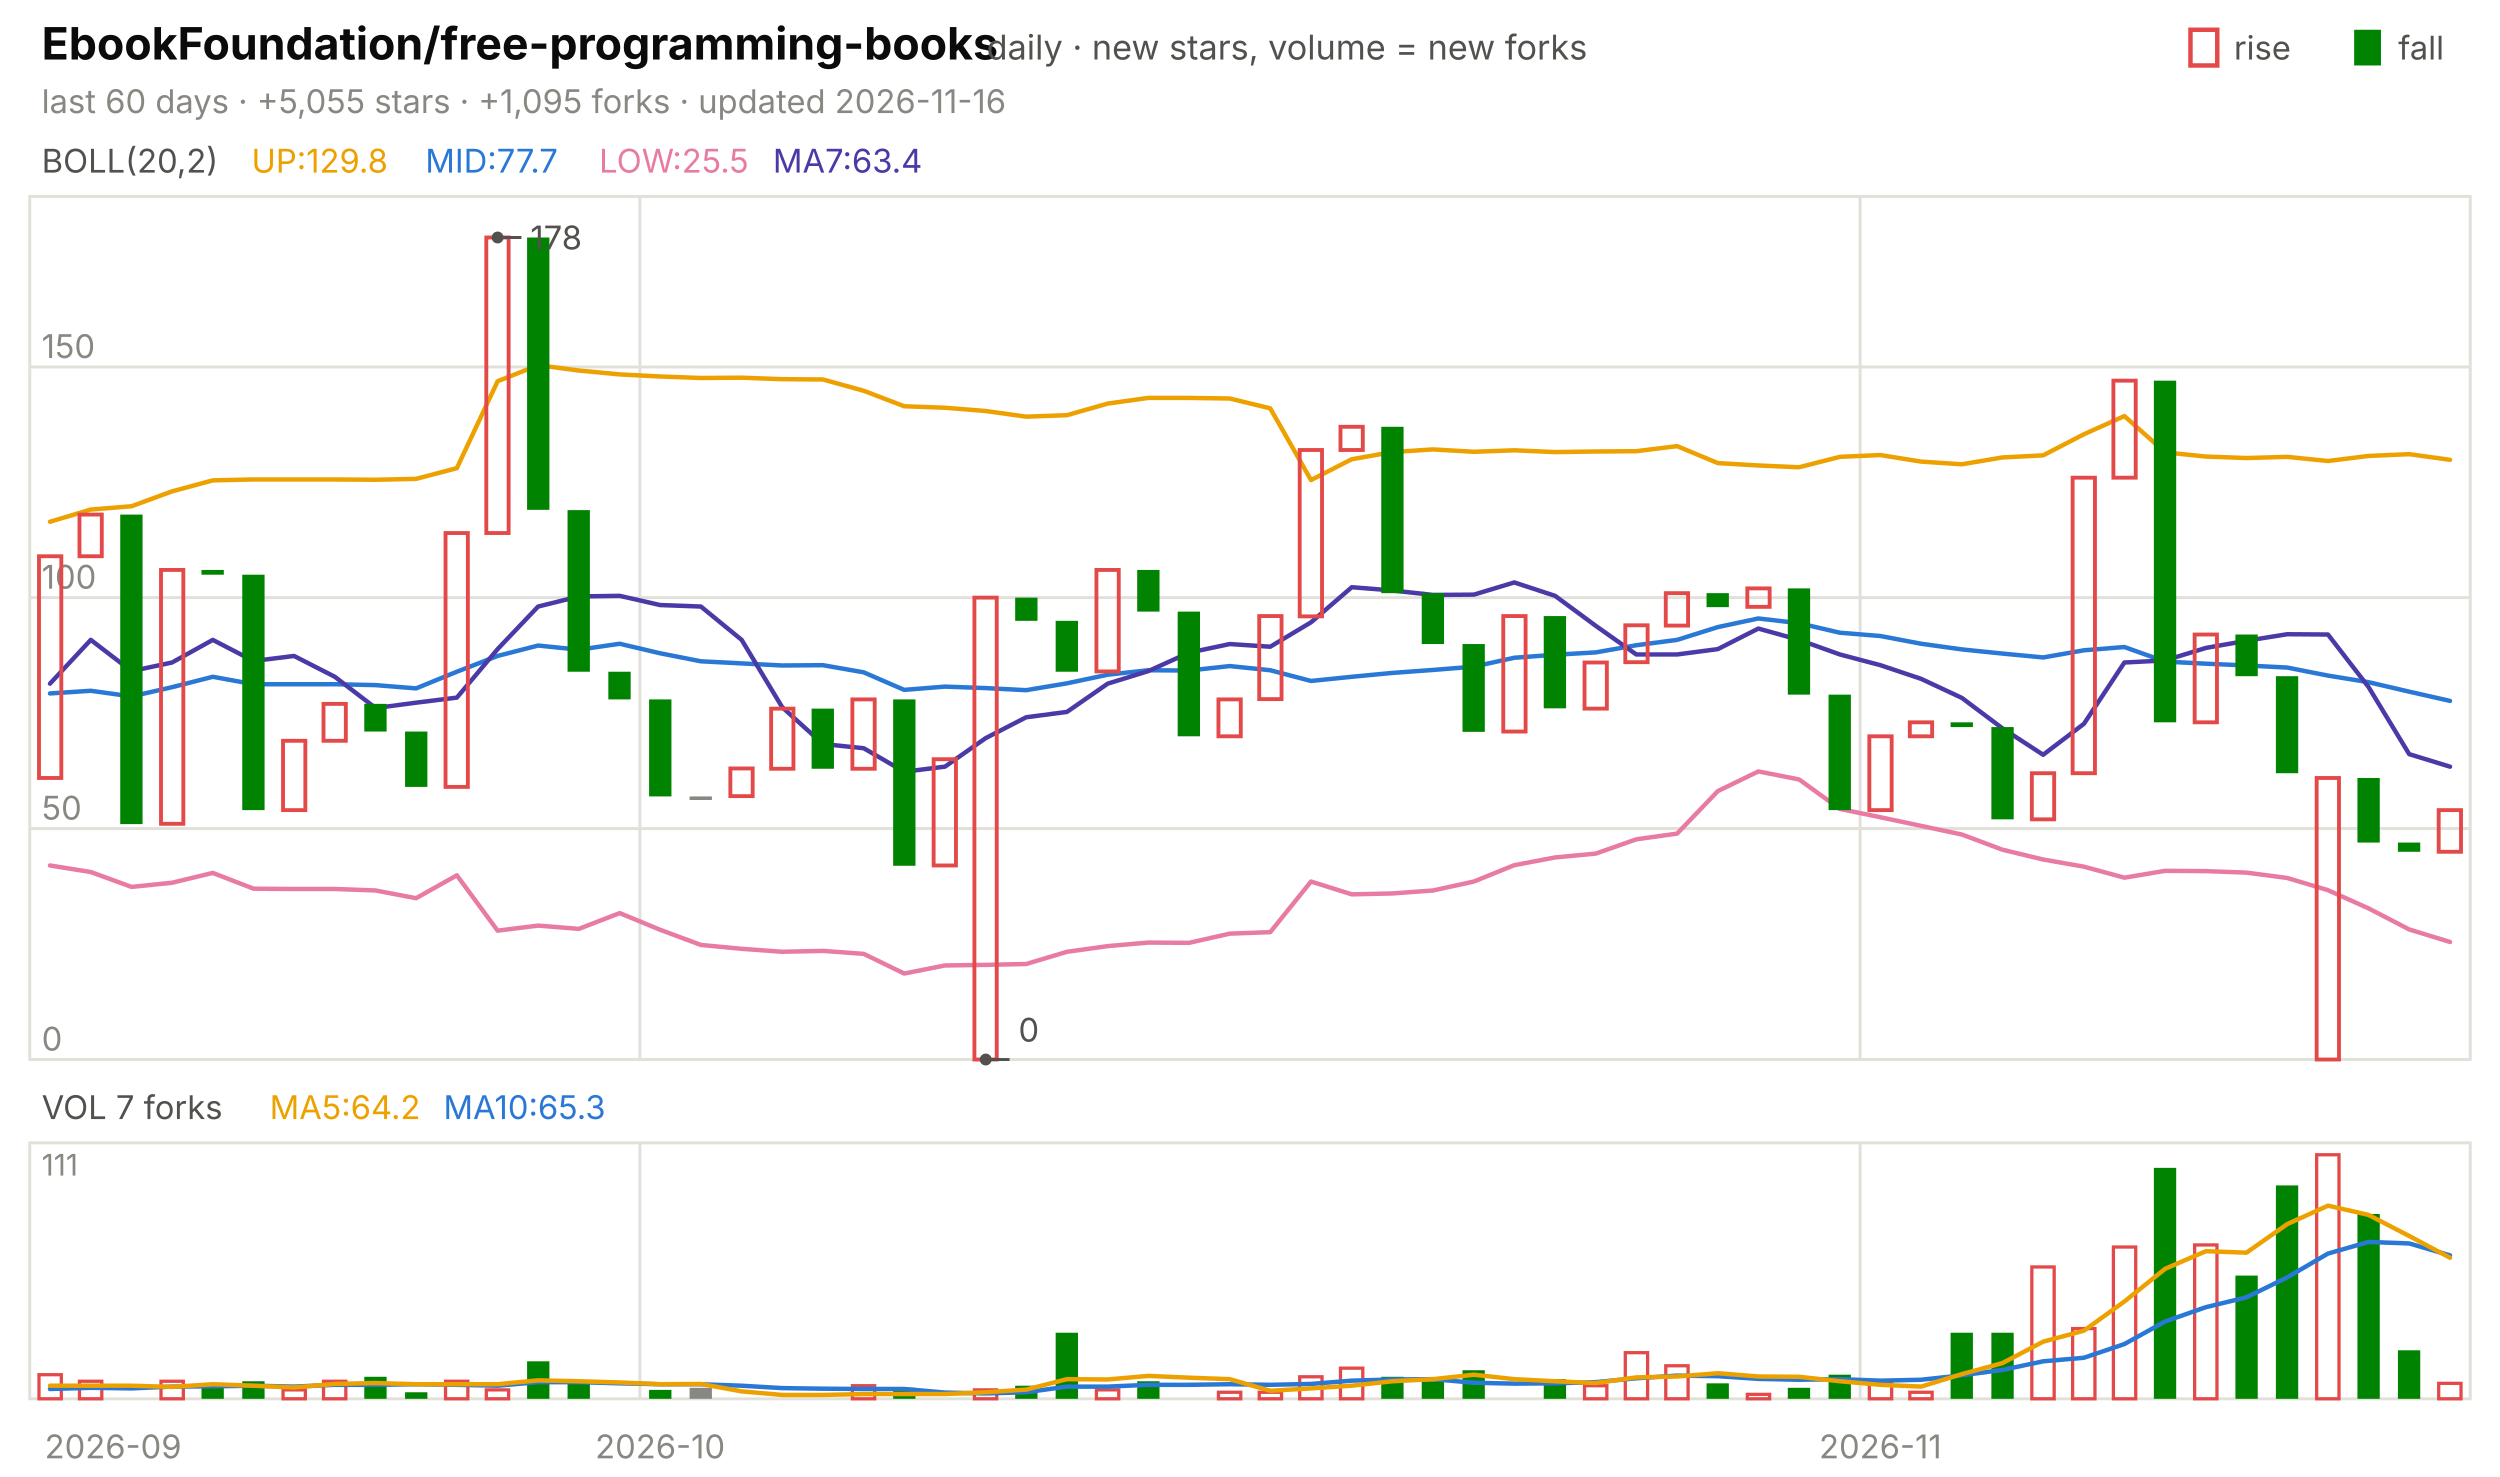
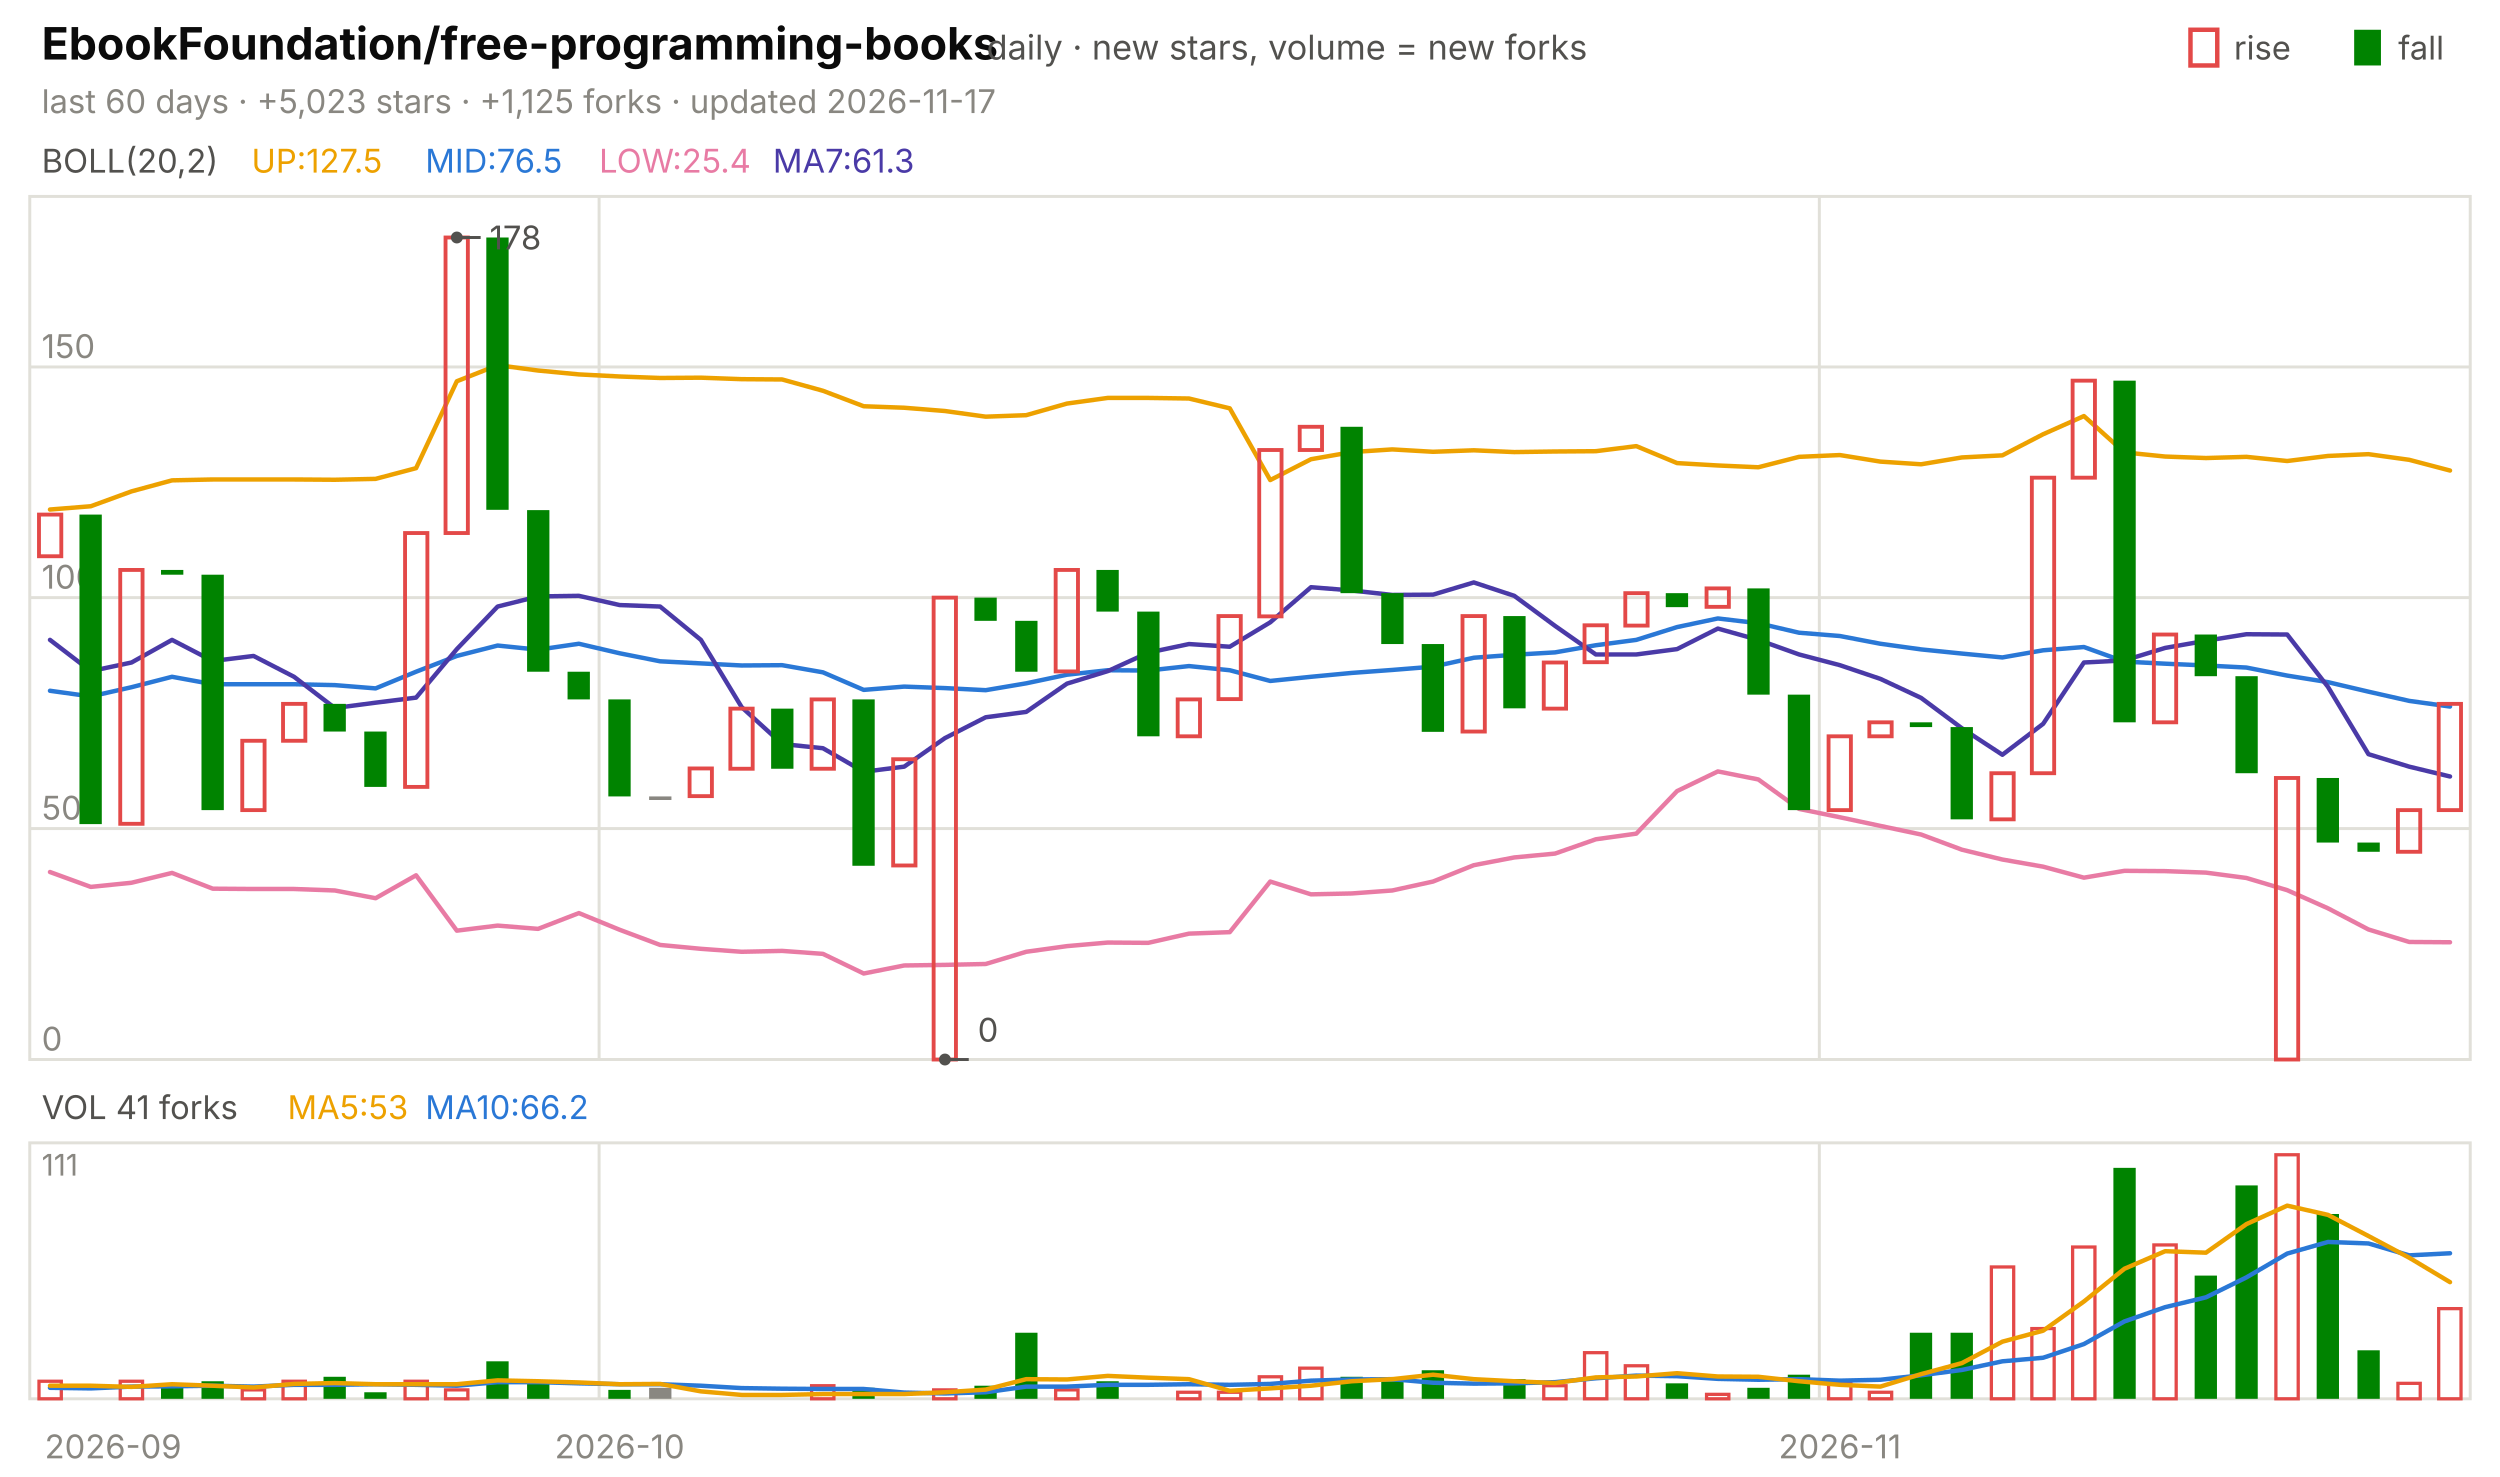
<svg xmlns="http://www.w3.org/2000/svg" viewBox="0 0 840 496" width="840" height="496" font-family="-apple-system,'Segoe UI',system-ui,sans-serif" role="img" aria-label="EbookFoundation/free-programming-books candlestick chart">
  <text x="14.0" y="20.0" font-size="15" fill="#0b0b0b" font-weight="650">EbookFoundation/free-programming-books</text>
  <text x="331.5" y="20.0" font-size="11.5" fill="#52514e">daily · new stars, volume = new forks</text>
  <text x="805.8" y="20.0" font-size="11.0" fill="#52514e">fall</text>
  <rect x="791" y="10" width="9" height="12" fill="#008300" />
  <text x="750.6" y="20.0" font-size="11.0" fill="#52514e">rise</text>
  <rect x="736" y="10" width="9" height="12" fill="none" stroke="#e34948" stroke-width="1.5" />
-   <text x="14.0" y="38.0" font-size="11.0" fill="#898781">last 60 days · +5,055 stars · +1,095 forks · updated 2026-11-16</text>
+   <text x="14.0" y="38.0" font-size="11.0" fill="#898781">last 60 days · +5,023 stars · +1,125 forks · updated 2026-11-17</text>
  <rect x="10" y="66" width="820" height="290" fill="none" stroke="#e1e0d9" />
  <rect x="10" y="384" width="820" height="86" fill="none" stroke="#e1e0d9" />
  <text x="38.0" y="490.0" font-size="11.0" fill="#898781" text-anchor="middle">2026-09</text>
-   <line x1="215.0" y1="66.0" x2="215.0" y2="356.0" stroke="#e1e0d9" stroke-width="1.0" />
-   <line x1="215.0" y1="384.0" x2="215.0" y2="470.0" stroke="#e1e0d9" stroke-width="1.0" />
-   <text x="221.8" y="490.0" font-size="11.0" fill="#898781" text-anchor="middle">2026-10</text>
-   <line x1="625.0" y1="66.0" x2="625.0" y2="356.0" stroke="#e1e0d9" stroke-width="1.0" />
-   <line x1="625.0" y1="384.0" x2="625.0" y2="470.0" stroke="#e1e0d9" stroke-width="1.0" />
-   <text x="631.8" y="490.0" font-size="11.0" fill="#898781" text-anchor="middle">2026-11</text>
+   <line x1="201.3" y1="66.0" x2="201.3" y2="356.0" stroke="#e1e0d9" stroke-width="1.0" />
+   <line x1="201.3" y1="384.0" x2="201.3" y2="470.0" stroke="#e1e0d9" stroke-width="1.0" />
+   <text x="208.2" y="490.0" font-size="11.0" fill="#898781" text-anchor="middle">2026-10</text>
+   <line x1="611.3" y1="66.0" x2="611.3" y2="356.0" stroke="#e1e0d9" stroke-width="1.0" />
+   <line x1="611.3" y1="384.0" x2="611.3" y2="470.0" stroke="#e1e0d9" stroke-width="1.0" />
+   <text x="618.2" y="490.0" font-size="11.0" fill="#898781" text-anchor="middle">2026-11</text>
  <text x="14.0" y="58.0" font-size="11.0" fill="#52514e">BOLL(20,2)</text>
-   <text x="84.5" y="58.0" font-size="11.0" fill="#eda100">UP:129.8</text>
-   <text x="142.9" y="58.0" font-size="11.0" fill="#2a78d6">MID:77.7</text>
-   <text x="201.3" y="58.0" font-size="11.0" fill="#e87ba4">LOW:25.5</text>
-   <text x="259.7" y="58.0" font-size="11.0" fill="#4a3aa7">MA7:63.4</text>
+   <text x="84.5" y="58.0" font-size="11.0" fill="#eda100">UP:127.5</text>
+   <text x="142.9" y="58.0" font-size="11.0" fill="#2a78d6">MID:76.5</text>
+   <text x="201.3" y="58.0" font-size="11.0" fill="#e87ba4">LOW:25.4</text>
+   <text x="259.7" y="58.0" font-size="11.0" fill="#4a3aa7">MA7:61.3</text>
  <line x1="10.0" y1="356.0" x2="830.0" y2="356.0" stroke="#e1e0d9" stroke-width="1.0" />
  <text x="14.0" y="353.0" font-size="11.0" fill="#898781">0</text>
  <line x1="10.0" y1="278.4" x2="830.0" y2="278.4" stroke="#e1e0d9" stroke-width="1.0" />
  <text x="14.0" y="275.4" font-size="11.0" fill="#898781">50</text>
  <line x1="10.0" y1="200.8" x2="830.0" y2="200.8" stroke="#e1e0d9" stroke-width="1.0" />
  <text x="14.0" y="197.8" font-size="11.0" fill="#898781">100</text>
  <line x1="10.0" y1="123.3" x2="830.0" y2="123.3" stroke="#e1e0d9" stroke-width="1.0" />
  <text x="14.0" y="120.3" font-size="11.0" fill="#898781">150</text>
-   <polyline points="16.8,175.3 30.5,171.2 44.2,170.1 57.8,165.1 71.5,161.4 85.2,161.1 98.8,161.1 112.5,161.1 126.2,161.2 139.8,160.9 153.5,157.3 167.2,128.1 180.8,122.7 194.5,124.5 208.2,125.8 221.8,126.5 235.5,127.0 249.2,126.9 262.8,127.4 276.5,127.5 290.2,131.3 303.8,136.5 317.5,137.0 331.2,138.1 344.8,140.0 358.5,139.5 372.2,135.6 385.8,133.7 399.5,133.7 413.2,133.9 426.8,137.2 440.5,161.3 454.2,154.3 467.8,151.9 481.5,151.0 495.2,151.8 508.8,151.3 522.5,151.9 536.2,151.7 549.8,151.6 563.5,149.9 577.2,155.6 590.8,156.4 604.5,157.0 618.2,153.5 631.8,152.9 645.5,155.1 659.2,156.0 672.8,153.7 686.5,153.0 700.2,145.9 713.8,139.8 727.5,152.0 741.2,153.4 754.8,153.9 768.5,153.5 782.2,154.9 795.8,153.2 809.5,152.6 823.2,154.5" fill="none" stroke="#eda100" stroke-width="1.5" stroke-linejoin="round" stroke-linecap="round" />
-   <polyline points="16.8,233.0 30.5,232.1 44.2,234.0 57.8,230.9 71.5,227.4 85.2,229.9 98.8,229.9 112.5,229.9 126.2,230.2 139.8,231.3 153.5,225.7 167.2,220.4 180.8,216.9 194.5,218.3 208.2,216.3 221.8,219.5 235.5,222.2 249.2,222.9 262.8,223.6 276.5,223.5 290.2,225.9 303.8,231.8 317.5,230.7 331.2,231.2 344.8,231.9 358.5,229.6 372.2,226.7 385.8,225.2 399.5,225.3 413.2,223.8 426.8,225.2 440.5,228.8 454.2,227.4 467.8,226.1 481.5,225.1 495.2,224.0 508.8,221.0 522.5,220.0 536.2,219.2 549.8,216.8 563.5,215.0 577.2,210.7 590.8,207.8 604.5,209.4 618.2,212.6 631.8,213.7 645.5,216.3 659.2,218.2 672.8,219.6 686.5,220.9 700.2,218.5 713.8,217.4 727.5,222.3 741.2,223.0 754.8,223.6 768.5,224.3 782.2,227.0 795.8,229.2 809.5,232.4 823.2,235.5" fill="none" stroke="#2a78d6" stroke-width="1.5" stroke-linejoin="round" stroke-linecap="round" />
-   <polyline points="16.8,290.8 30.5,293.0 44.2,298.0 57.8,296.6 71.5,293.3 85.2,298.6 98.8,298.7 112.5,298.7 126.2,299.2 139.8,301.8 153.5,294.1 167.2,312.7 180.8,311.0 194.5,312.1 208.2,306.8 221.8,312.4 235.5,317.5 249.2,318.8 262.8,319.8 276.5,319.5 290.2,320.5 303.8,327.1 317.5,324.4 331.2,324.2 344.8,323.9 358.5,319.8 372.2,317.9 385.8,316.7 399.5,316.8 413.2,313.7 426.8,313.2 440.5,296.2 454.2,300.5 467.8,300.2 481.5,299.2 495.2,296.2 508.8,290.7 522.5,288.1 536.2,286.8 549.8,282.0 563.5,280.1 577.2,265.8 590.8,259.2 604.5,261.9 618.2,271.8 631.8,274.6 645.5,277.5 659.2,280.4 672.8,285.5 686.5,288.8 700.2,291.2 713.8,294.9 727.5,292.6 741.2,292.7 754.8,293.2 768.5,295.0 782.2,299.1 795.8,305.2 809.5,312.3 823.2,316.5" fill="none" stroke="#e87ba4" stroke-width="1.5" stroke-linejoin="round" stroke-linecap="round" />
-   <polyline points="16.8,229.7 30.5,215.0 44.2,225.5 57.8,222.6 71.5,215.0 85.2,222.1 98.8,220.4 112.5,227.4 126.2,237.9 139.8,236.1 153.5,234.4 167.2,218.1 180.8,203.8 194.5,200.4 208.2,200.2 221.8,203.3 235.5,203.8 249.2,215.0 262.8,237.6 276.5,250.0 290.2,251.4 303.8,259.3 317.5,257.6 331.2,248.0 344.8,241.0 358.5,239.2 372.2,229.7 385.8,225.5 399.5,219.3 413.2,216.4 426.8,217.3 440.5,209.1 454.2,197.3 467.8,198.4 481.5,199.9 495.2,199.8 508.8,195.7 522.5,200.2 536.2,210.3 549.8,219.9 563.5,219.9 577.2,218.1 590.8,211.2 604.5,215.0 618.2,219.9 631.8,223.5 645.5,228.1 659.2,234.5 672.8,244.7 686.5,253.6 700.2,243.2 713.8,222.6 727.5,221.9 741.2,217.7 754.8,215.3 768.5,213.1 782.2,213.2 795.8,230.8 809.5,253.4 823.2,257.6" fill="none" stroke="#4a3aa7" stroke-width="1.5" stroke-linejoin="round" stroke-linecap="round" />
-   <rect x="13.1" y="186.9" width="7.5" height="74.5" fill="none" stroke="#e34948" stroke-width="1.3" />
-   <rect x="26.7" y="172.9" width="7.5" height="14.0" fill="none" stroke="#e34948" stroke-width="1.3" />
-   <rect x="40.4" y="172.9" width="7.5" height="104.0" fill="#008300" />
-   <rect x="54.1" y="191.5" width="7.5" height="85.3" fill="none" stroke="#e34948" stroke-width="1.3" />
-   <rect x="67.7" y="191.5" width="7.5" height="1.6" fill="#008300" />
-   <rect x="81.4" y="193.1" width="7.5" height="79.1" fill="#008300" />
-   <rect x="95.1" y="248.9" width="7.5" height="23.3" fill="none" stroke="#e34948" stroke-width="1.3" />
-   <rect x="108.7" y="236.5" width="7.5" height="12.4" fill="none" stroke="#e34948" stroke-width="1.3" />
-   <rect x="122.4" y="236.5" width="7.5" height="9.3" fill="#008300" />
-   <rect x="136.1" y="245.8" width="7.5" height="18.6" fill="#008300" />
-   <rect x="149.7" y="179.1" width="7.5" height="85.3" fill="none" stroke="#e34948" stroke-width="1.3" />
-   <rect x="163.4" y="79.8" width="7.5" height="99.3" fill="none" stroke="#e34948" stroke-width="1.3" />
-   <rect x="177.1" y="79.8" width="7.5" height="91.5" fill="#008300" />
-   <rect x="190.7" y="171.4" width="7.5" height="54.3" fill="#008300" />
-   <rect x="204.4" y="225.7" width="7.5" height="9.3" fill="#008300" />
-   <rect x="218.1" y="235.0" width="7.5" height="32.6" fill="#008300" />
-   <rect x="231.7" y="267.6" width="7.5" height="1.2" fill="#898781" />
-   <rect x="245.4" y="258.2" width="7.5" height="9.3" fill="none" stroke="#e34948" stroke-width="1.3" />
-   <rect x="259.1" y="238.1" width="7.5" height="20.2" fill="none" stroke="#e34948" stroke-width="1.3" />
-   <rect x="272.7" y="238.1" width="7.5" height="20.2" fill="#008300" />
-   <rect x="286.4" y="235.0" width="7.5" height="23.3" fill="none" stroke="#e34948" stroke-width="1.3" />
-   <rect x="300.1" y="235.0" width="7.5" height="55.9" fill="#008300" />
-   <rect x="313.7" y="255.1" width="7.5" height="35.7" fill="none" stroke="#e34948" stroke-width="1.3" />
-   <rect x="327.4" y="200.8" width="7.5" height="155.2" fill="none" stroke="#e34948" stroke-width="1.3" />
-   <rect x="341.1" y="200.8" width="7.5" height="7.8" fill="#008300" />
-   <rect x="354.7" y="208.6" width="7.5" height="17.1" fill="#008300" />
-   <rect x="368.4" y="191.5" width="7.5" height="34.1" fill="none" stroke="#e34948" stroke-width="1.3" />
-   <rect x="382.1" y="191.5" width="7.5" height="14.0" fill="#008300" />
-   <rect x="395.7" y="205.5" width="7.5" height="41.9" fill="#008300" />
-   <rect x="409.4" y="235.0" width="7.5" height="12.4" fill="none" stroke="#e34948" stroke-width="1.3" />
-   <rect x="423.1" y="207.0" width="7.5" height="27.9" fill="none" stroke="#e34948" stroke-width="1.3" />
-   <rect x="436.7" y="151.2" width="7.5" height="55.9" fill="none" stroke="#e34948" stroke-width="1.3" />
-   <rect x="450.4" y="143.4" width="7.5" height="7.8" fill="none" stroke="#e34948" stroke-width="1.3" />
-   <rect x="464.1" y="143.4" width="7.5" height="55.9" fill="#008300" />
-   <rect x="477.7" y="199.3" width="7.5" height="17.1" fill="#008300" />
-   <rect x="491.4" y="216.4" width="7.5" height="29.5" fill="#008300" />
-   <rect x="505.1" y="207.0" width="7.5" height="38.8" fill="none" stroke="#e34948" stroke-width="1.3" />
-   <rect x="518.7" y="207.0" width="7.5" height="31.0" fill="#008300" />
-   <rect x="532.4" y="222.6" width="7.5" height="15.5" fill="none" stroke="#e34948" stroke-width="1.3" />
-   <rect x="546.1" y="210.1" width="7.5" height="12.4" fill="none" stroke="#e34948" stroke-width="1.3" />
-   <rect x="559.7" y="199.3" width="7.5" height="10.9" fill="none" stroke="#e34948" stroke-width="1.3" />
-   <rect x="573.4" y="199.3" width="7.5" height="4.7" fill="#008300" />
-   <rect x="587.1" y="197.7" width="7.5" height="6.2" fill="none" stroke="#e34948" stroke-width="1.3" />
-   <rect x="600.7" y="197.7" width="7.5" height="35.7" fill="#008300" />
-   <rect x="614.4" y="233.4" width="7.5" height="38.8" fill="#008300" />
-   <rect x="628.1" y="247.4" width="7.5" height="24.8" fill="none" stroke="#e34948" stroke-width="1.3" />
-   <rect x="641.7" y="242.7" width="7.5" height="4.7" fill="none" stroke="#e34948" stroke-width="1.3" />
-   <rect x="655.4" y="242.7" width="7.5" height="1.6" fill="#008300" />
-   <rect x="669.1" y="244.3" width="7.5" height="31.0" fill="#008300" />
-   <rect x="682.7" y="259.8" width="7.5" height="15.5" fill="none" stroke="#e34948" stroke-width="1.3" />
-   <rect x="696.4" y="160.5" width="7.5" height="99.3" fill="none" stroke="#e34948" stroke-width="1.3" />
-   <rect x="710.1" y="127.9" width="7.5" height="32.6" fill="none" stroke="#e34948" stroke-width="1.3" />
-   <rect x="723.7" y="127.9" width="7.5" height="114.8" fill="#008300" />
-   <rect x="737.4" y="213.2" width="7.5" height="29.5" fill="none" stroke="#e34948" stroke-width="1.3" />
-   <rect x="751.1" y="213.2" width="7.5" height="14.0" fill="#008300" />
-   <rect x="764.7" y="227.2" width="7.5" height="32.6" fill="#008300" />
-   <rect x="778.4" y="261.4" width="7.5" height="94.6" fill="none" stroke="#e34948" stroke-width="1.3" />
-   <rect x="792.1" y="261.4" width="7.5" height="21.7" fill="#008300" />
-   <rect x="805.7" y="283.1" width="7.5" height="3.1" fill="#008300" />
-   <rect x="819.4" y="272.2" width="7.5" height="14.0" fill="none" stroke="#e34948" stroke-width="1.3" />
-   <circle cx="167.2" cy="79.8" r="2" fill="#52514e" />
-   <line x1="167.2" y1="79.8" x2="175.2" y2="79.8" stroke="#52514e" stroke-width="1.0" />
-   <text x="178.2" y="83.8" font-size="11.0" fill="#52514e">178</text>
-   <circle cx="331.2" cy="356.0" r="2" fill="#52514e" />
-   <line x1="331.2" y1="356.0" x2="339.2" y2="356.0" stroke="#52514e" stroke-width="1.0" />
-   <text x="342.2" y="350.0" font-size="11.0" fill="#52514e">0</text>
-   <text x="14.0" y="376.0" font-size="11.0" fill="#52514e">VOL 7 forks</text>
-   <text x="90.6" y="376.0" font-size="11.0" fill="#eda100">MA5:64.2</text>
-   <text x="149.0" y="376.0" font-size="11.0" fill="#2a78d6">MA10:65.3</text>
+   <polyline points="16.8,171.2 30.5,170.1 44.2,165.1 57.8,161.4 71.5,161.1 85.2,161.1 98.8,161.1 112.5,161.2 126.2,160.9 139.8,157.3 153.5,128.1 167.2,122.7 180.8,124.5 194.5,125.8 208.2,126.5 221.8,127.0 235.5,126.9 249.2,127.4 262.8,127.5 276.5,131.3 290.2,136.5 303.8,137.0 317.5,138.1 331.2,140.0 344.8,139.5 358.5,135.6 372.2,133.7 385.8,133.7 399.5,133.9 413.2,137.2 426.8,161.3 440.5,154.3 454.2,151.9 467.8,151.0 481.5,151.8 495.2,151.3 508.8,151.9 522.5,151.7 536.2,151.6 549.8,149.9 563.5,155.6 577.2,156.4 590.8,157.0 604.5,153.5 618.2,152.9 631.8,155.1 645.5,156.0 659.2,153.7 672.8,153.0 686.5,145.9 700.2,139.8 713.8,152.0 727.5,153.4 741.2,153.9 754.8,153.5 768.5,154.9 782.2,153.2 795.8,152.6 809.5,154.5 823.2,158.1" fill="none" stroke="#eda100" stroke-width="1.5" stroke-linejoin="round" stroke-linecap="round" />
+   <polyline points="16.8,232.1 30.5,234.0 44.2,230.9 57.8,227.4 71.5,229.9 85.2,229.9 98.8,229.9 112.5,230.2 126.2,231.3 139.8,225.7 153.5,220.4 167.2,216.9 180.8,218.3 194.5,216.3 208.2,219.5 221.8,222.2 235.5,222.9 249.2,223.6 262.8,223.5 276.5,225.9 290.2,231.8 303.8,230.7 317.5,231.2 331.2,231.9 344.8,229.6 358.5,226.7 372.2,225.2 385.8,225.3 399.5,223.8 413.2,225.2 426.8,228.8 440.5,227.4 454.2,226.1 467.8,225.1 481.5,224.0 495.2,221.0 508.8,220.0 522.5,219.2 536.2,216.8 549.8,215.0 563.5,210.7 577.2,207.8 590.8,209.4 604.5,212.6 618.2,213.7 631.8,216.3 645.5,218.2 659.2,219.6 672.8,220.9 686.5,218.5 700.2,217.4 713.8,222.3 727.5,223.0 741.2,223.6 754.8,224.3 768.5,227.0 782.2,229.2 795.8,232.4 809.5,235.5 823.2,237.4" fill="none" stroke="#2a78d6" stroke-width="1.5" stroke-linejoin="round" stroke-linecap="round" />
+   <polyline points="16.8,293.0 30.5,298.0 44.2,296.6 57.8,293.3 71.5,298.6 85.2,298.7 98.8,298.7 112.5,299.2 126.2,301.8 139.8,294.1 153.5,312.7 167.2,311.0 180.8,312.1 194.5,306.8 208.2,312.4 221.8,317.5 235.5,318.8 249.2,319.8 262.8,319.5 276.5,320.5 290.2,327.1 303.8,324.4 317.5,324.2 331.2,323.9 344.8,319.8 358.5,317.9 372.2,316.7 385.8,316.8 399.5,313.7 413.2,313.2 426.8,296.2 440.5,300.5 454.2,300.2 467.8,299.2 481.5,296.2 495.2,290.7 508.8,288.1 522.5,286.8 536.2,282.0 549.8,280.1 563.5,265.8 577.2,259.2 590.8,261.9 604.5,271.8 618.2,274.6 631.8,277.5 645.5,280.4 659.2,285.5 672.8,288.8 686.5,291.2 700.2,294.9 713.8,292.6 727.5,292.7 741.2,293.2 754.8,295.0 768.5,299.1 782.2,305.2 795.8,312.3 809.5,316.5 823.2,316.6" fill="none" stroke="#e87ba4" stroke-width="1.5" stroke-linejoin="round" stroke-linecap="round" />
+   <polyline points="16.8,215.0 30.5,225.5 44.2,222.6 57.8,215.0 71.5,222.1 85.2,220.4 98.8,227.4 112.5,237.9 126.2,236.1 139.8,234.4 153.5,218.1 167.2,203.8 180.8,200.4 194.5,200.2 208.2,203.3 221.8,203.8 235.5,215.0 249.2,237.6 262.8,250.0 276.5,251.4 290.2,259.3 303.8,257.6 317.5,248.0 331.2,241.0 344.8,239.2 358.5,229.7 372.2,225.5 385.8,219.3 399.5,216.4 413.2,217.3 426.8,209.1 440.5,197.3 454.2,198.4 467.8,199.9 481.5,199.8 495.2,195.7 508.8,200.2 522.5,210.3 536.2,219.9 549.8,219.9 563.5,218.1 577.2,211.2 590.8,215.0 604.5,219.9 618.2,223.5 631.8,228.1 645.5,234.5 659.2,244.7 672.8,253.6 686.5,243.2 700.2,222.6 713.8,221.9 727.5,217.7 741.2,215.3 754.8,213.1 768.5,213.2 782.2,230.8 795.8,253.4 809.5,257.6 823.2,260.9" fill="none" stroke="#4a3aa7" stroke-width="1.5" stroke-linejoin="round" stroke-linecap="round" />
+   <rect x="13.1" y="172.9" width="7.5" height="14.0" fill="none" stroke="#e34948" stroke-width="1.3" />
+   <rect x="26.7" y="172.9" width="7.5" height="104.0" fill="#008300" />
+   <rect x="40.4" y="191.5" width="7.5" height="85.3" fill="none" stroke="#e34948" stroke-width="1.3" />
+   <rect x="54.1" y="191.5" width="7.5" height="1.6" fill="#008300" />
+   <rect x="67.7" y="193.1" width="7.5" height="79.1" fill="#008300" />
+   <rect x="81.4" y="248.9" width="7.5" height="23.3" fill="none" stroke="#e34948" stroke-width="1.3" />
+   <rect x="95.1" y="236.5" width="7.5" height="12.4" fill="none" stroke="#e34948" stroke-width="1.3" />
+   <rect x="108.7" y="236.5" width="7.5" height="9.3" fill="#008300" />
+   <rect x="122.4" y="245.8" width="7.5" height="18.6" fill="#008300" />
+   <rect x="136.1" y="179.1" width="7.5" height="85.3" fill="none" stroke="#e34948" stroke-width="1.3" />
+   <rect x="149.7" y="79.8" width="7.5" height="99.3" fill="none" stroke="#e34948" stroke-width="1.3" />
+   <rect x="163.4" y="79.8" width="7.5" height="91.5" fill="#008300" />
+   <rect x="177.1" y="171.4" width="7.5" height="54.3" fill="#008300" />
+   <rect x="190.7" y="225.7" width="7.5" height="9.3" fill="#008300" />
+   <rect x="204.4" y="235.0" width="7.5" height="32.6" fill="#008300" />
+   <rect x="218.1" y="267.6" width="7.5" height="1.2" fill="#898781" />
+   <rect x="231.7" y="258.2" width="7.5" height="9.3" fill="none" stroke="#e34948" stroke-width="1.3" />
+   <rect x="245.4" y="238.1" width="7.5" height="20.2" fill="none" stroke="#e34948" stroke-width="1.3" />
+   <rect x="259.1" y="238.1" width="7.5" height="20.2" fill="#008300" />
+   <rect x="272.7" y="235.0" width="7.5" height="23.3" fill="none" stroke="#e34948" stroke-width="1.3" />
+   <rect x="286.4" y="235.0" width="7.5" height="55.9" fill="#008300" />
+   <rect x="300.1" y="255.1" width="7.5" height="35.7" fill="none" stroke="#e34948" stroke-width="1.3" />
+   <rect x="313.7" y="200.8" width="7.5" height="155.2" fill="none" stroke="#e34948" stroke-width="1.3" />
+   <rect x="327.4" y="200.8" width="7.5" height="7.8" fill="#008300" />
+   <rect x="341.1" y="208.6" width="7.5" height="17.1" fill="#008300" />
+   <rect x="354.7" y="191.5" width="7.5" height="34.1" fill="none" stroke="#e34948" stroke-width="1.3" />
+   <rect x="368.4" y="191.5" width="7.5" height="14.0" fill="#008300" />
+   <rect x="382.1" y="205.5" width="7.5" height="41.9" fill="#008300" />
+   <rect x="395.7" y="235.0" width="7.5" height="12.4" fill="none" stroke="#e34948" stroke-width="1.3" />
+   <rect x="409.4" y="207.0" width="7.5" height="27.9" fill="none" stroke="#e34948" stroke-width="1.3" />
+   <rect x="423.1" y="151.2" width="7.5" height="55.9" fill="none" stroke="#e34948" stroke-width="1.3" />
+   <rect x="436.7" y="143.4" width="7.5" height="7.8" fill="none" stroke="#e34948" stroke-width="1.3" />
+   <rect x="450.4" y="143.4" width="7.5" height="55.9" fill="#008300" />
+   <rect x="464.1" y="199.3" width="7.5" height="17.1" fill="#008300" />
+   <rect x="477.7" y="216.4" width="7.5" height="29.5" fill="#008300" />
+   <rect x="491.4" y="207.0" width="7.5" height="38.8" fill="none" stroke="#e34948" stroke-width="1.3" />
+   <rect x="505.1" y="207.0" width="7.5" height="31.0" fill="#008300" />
+   <rect x="518.7" y="222.6" width="7.5" height="15.5" fill="none" stroke="#e34948" stroke-width="1.3" />
+   <rect x="532.4" y="210.1" width="7.5" height="12.4" fill="none" stroke="#e34948" stroke-width="1.3" />
+   <rect x="546.1" y="199.3" width="7.5" height="10.9" fill="none" stroke="#e34948" stroke-width="1.3" />
+   <rect x="559.7" y="199.3" width="7.5" height="4.7" fill="#008300" />
+   <rect x="573.4" y="197.7" width="7.5" height="6.2" fill="none" stroke="#e34948" stroke-width="1.3" />
+   <rect x="587.1" y="197.7" width="7.5" height="35.7" fill="#008300" />
+   <rect x="600.7" y="233.4" width="7.5" height="38.8" fill="#008300" />
+   <rect x="614.4" y="247.4" width="7.5" height="24.8" fill="none" stroke="#e34948" stroke-width="1.3" />
+   <rect x="628.1" y="242.7" width="7.5" height="4.7" fill="none" stroke="#e34948" stroke-width="1.3" />
+   <rect x="641.7" y="242.7" width="7.5" height="1.6" fill="#008300" />
+   <rect x="655.4" y="244.3" width="7.5" height="31.0" fill="#008300" />
+   <rect x="669.1" y="259.8" width="7.5" height="15.5" fill="none" stroke="#e34948" stroke-width="1.3" />
+   <rect x="682.7" y="160.5" width="7.5" height="99.3" fill="none" stroke="#e34948" stroke-width="1.3" />
+   <rect x="696.4" y="127.9" width="7.5" height="32.6" fill="none" stroke="#e34948" stroke-width="1.3" />
+   <rect x="710.1" y="127.9" width="7.5" height="114.8" fill="#008300" />
+   <rect x="723.7" y="213.2" width="7.5" height="29.5" fill="none" stroke="#e34948" stroke-width="1.3" />
+   <rect x="737.4" y="213.2" width="7.5" height="14.0" fill="#008300" />
+   <rect x="751.1" y="227.2" width="7.5" height="32.6" fill="#008300" />
+   <rect x="764.7" y="261.4" width="7.5" height="94.6" fill="none" stroke="#e34948" stroke-width="1.3" />
+   <rect x="778.4" y="261.4" width="7.5" height="21.7" fill="#008300" />
+   <rect x="792.1" y="283.1" width="7.5" height="3.1" fill="#008300" />
+   <rect x="805.7" y="272.2" width="7.5" height="14.0" fill="none" stroke="#e34948" stroke-width="1.3" />
+   <rect x="819.4" y="236.5" width="7.5" height="35.7" fill="none" stroke="#e34948" stroke-width="1.3" />
+   <circle cx="153.5" cy="79.8" r="2" fill="#52514e" />
+   <line x1="153.5" y1="79.8" x2="161.5" y2="79.8" stroke="#52514e" stroke-width="1.0" />
+   <text x="164.5" y="83.8" font-size="11.0" fill="#52514e">178</text>
+   <circle cx="317.5" cy="356.0" r="2" fill="#52514e" />
+   <line x1="317.5" y1="356.0" x2="325.5" y2="356.0" stroke="#52514e" stroke-width="1.0" />
+   <text x="328.5" y="350.0" font-size="11.0" fill="#52514e">0</text>
+   <text x="14.0" y="376.0" font-size="11.0" fill="#52514e">VOL 41 forks</text>
+   <text x="96.6" y="376.0" font-size="11.0" fill="#eda100">MA5:53</text>
+   <text x="142.9" y="376.0" font-size="11.0" fill="#2a78d6">MA10:66.2</text>
  <text x="14.0" y="395.0" font-size="10" fill="#898781">111</text>
-   <rect x="13.1" y="461.9" width="7.5" height="8.1" fill="none" stroke="#e34948" stroke-width="1.1" />
-   <rect x="26.7" y="464.1" width="7.5" height="5.9" fill="none" stroke="#e34948" stroke-width="1.1" />
-   <rect x="54.1" y="464.1" width="7.5" height="5.9" fill="none" stroke="#e34948" stroke-width="1.1" />
-   <rect x="67.7" y="465.6" width="7.5" height="4.4" fill="#008300" />
-   <rect x="81.4" y="464.1" width="7.5" height="5.9" fill="#008300" />
-   <rect x="95.1" y="467.0" width="7.5" height="3.0" fill="none" stroke="#e34948" stroke-width="1.1" />
-   <rect x="108.7" y="464.1" width="7.5" height="5.9" fill="none" stroke="#e34948" stroke-width="1.1" />
-   <rect x="122.4" y="462.6" width="7.5" height="7.4" fill="#008300" />
-   <rect x="136.1" y="467.8" width="7.5" height="2.2" fill="#008300" />
-   <rect x="149.7" y="464.1" width="7.5" height="5.9" fill="none" stroke="#e34948" stroke-width="1.1" />
-   <rect x="163.4" y="467.0" width="7.5" height="3.0" fill="none" stroke="#e34948" stroke-width="1.1" />
-   <rect x="177.1" y="457.4" width="7.5" height="12.6" fill="#008300" />
-   <rect x="190.7" y="464.1" width="7.5" height="5.9" fill="#008300" />
-   <rect x="218.1" y="467.0" width="7.5" height="3.0" fill="#008300" />
-   <rect x="231.7" y="466.3" width="7.5" height="3.7" fill="#898781" />
-   <rect x="286.4" y="465.6" width="7.5" height="4.4" fill="none" stroke="#e34948" stroke-width="1.1" />
-   <rect x="300.1" y="466.3" width="7.5" height="3.7" fill="#008300" />
-   <rect x="327.4" y="467.0" width="7.5" height="3.0" fill="none" stroke="#e34948" stroke-width="1.1" />
-   <rect x="341.1" y="465.6" width="7.5" height="4.4" fill="#008300" />
-   <rect x="354.7" y="447.8" width="7.5" height="22.2" fill="#008300" />
-   <rect x="368.4" y="467.0" width="7.5" height="3.0" fill="none" stroke="#e34948" stroke-width="1.1" />
-   <rect x="382.1" y="464.1" width="7.5" height="5.9" fill="#008300" />
+   <rect x="13.1" y="464.1" width="7.5" height="5.9" fill="none" stroke="#e34948" stroke-width="1.1" />
+   <rect x="40.4" y="464.1" width="7.5" height="5.9" fill="none" stroke="#e34948" stroke-width="1.1" />
+   <rect x="54.1" y="465.6" width="7.5" height="4.4" fill="#008300" />
+   <rect x="67.7" y="464.1" width="7.5" height="5.9" fill="#008300" />
+   <rect x="81.4" y="467.0" width="7.5" height="3.0" fill="none" stroke="#e34948" stroke-width="1.1" />
+   <rect x="95.1" y="464.1" width="7.5" height="5.9" fill="none" stroke="#e34948" stroke-width="1.1" />
+   <rect x="108.7" y="462.6" width="7.5" height="7.4" fill="#008300" />
+   <rect x="122.4" y="467.8" width="7.5" height="2.2" fill="#008300" />
+   <rect x="136.1" y="464.1" width="7.5" height="5.9" fill="none" stroke="#e34948" stroke-width="1.1" />
+   <rect x="149.7" y="467.0" width="7.5" height="3.0" fill="none" stroke="#e34948" stroke-width="1.1" />
+   <rect x="163.4" y="457.4" width="7.5" height="12.6" fill="#008300" />
+   <rect x="177.1" y="464.1" width="7.5" height="5.9" fill="#008300" />
+   <rect x="204.4" y="467.0" width="7.5" height="3.0" fill="#008300" />
+   <rect x="218.1" y="466.3" width="7.5" height="3.7" fill="#898781" />
+   <rect x="272.7" y="465.6" width="7.5" height="4.4" fill="none" stroke="#e34948" stroke-width="1.1" />
+   <rect x="286.4" y="466.3" width="7.5" height="3.7" fill="#008300" />
+   <rect x="313.7" y="467.0" width="7.5" height="3.0" fill="none" stroke="#e34948" stroke-width="1.1" />
+   <rect x="327.4" y="465.6" width="7.5" height="4.4" fill="#008300" />
+   <rect x="341.1" y="447.8" width="7.5" height="22.2" fill="#008300" />
+   <rect x="354.7" y="467.0" width="7.5" height="3.0" fill="none" stroke="#e34948" stroke-width="1.1" />
+   <rect x="368.4" y="464.1" width="7.5" height="5.9" fill="#008300" />
+   <rect x="395.7" y="467.8" width="7.5" height="2.2" fill="none" stroke="#e34948" stroke-width="1.1" />
  <rect x="409.4" y="467.8" width="7.5" height="2.2" fill="none" stroke="#e34948" stroke-width="1.1" />
-   <rect x="423.1" y="467.8" width="7.5" height="2.2" fill="none" stroke="#e34948" stroke-width="1.1" />
-   <rect x="436.7" y="462.6" width="7.5" height="7.4" fill="none" stroke="#e34948" stroke-width="1.1" />
-   <rect x="450.4" y="459.7" width="7.5" height="10.3" fill="none" stroke="#e34948" stroke-width="1.1" />
-   <rect x="464.1" y="462.6" width="7.5" height="7.4" fill="#008300" />
-   <rect x="477.7" y="464.1" width="7.5" height="5.9" fill="#008300" />
-   <rect x="491.4" y="460.4" width="7.5" height="9.6" fill="#008300" />
-   <rect x="518.7" y="463.4" width="7.5" height="6.6" fill="#008300" />
-   <rect x="532.4" y="465.6" width="7.5" height="4.4" fill="none" stroke="#e34948" stroke-width="1.1" />
-   <rect x="546.1" y="454.5" width="7.5" height="15.5" fill="none" stroke="#e34948" stroke-width="1.1" />
-   <rect x="559.7" y="458.9" width="7.5" height="11.1" fill="none" stroke="#e34948" stroke-width="1.1" />
-   <rect x="573.4" y="464.8" width="7.5" height="5.2" fill="#008300" />
-   <rect x="587.1" y="468.5" width="7.5" height="1.5" fill="none" stroke="#e34948" stroke-width="1.1" />
-   <rect x="600.7" y="466.3" width="7.5" height="3.7" fill="#008300" />
-   <rect x="614.4" y="461.9" width="7.5" height="8.1" fill="#008300" />
-   <rect x="628.1" y="464.8" width="7.5" height="5.2" fill="none" stroke="#e34948" stroke-width="1.1" />
-   <rect x="641.7" y="467.8" width="7.5" height="2.2" fill="none" stroke="#e34948" stroke-width="1.1" />
+   <rect x="423.1" y="462.6" width="7.5" height="7.4" fill="none" stroke="#e34948" stroke-width="1.1" />
+   <rect x="436.7" y="459.7" width="7.5" height="10.3" fill="none" stroke="#e34948" stroke-width="1.1" />
+   <rect x="450.4" y="462.6" width="7.5" height="7.4" fill="#008300" />
+   <rect x="464.1" y="464.1" width="7.5" height="5.9" fill="#008300" />
+   <rect x="477.7" y="460.4" width="7.5" height="9.6" fill="#008300" />
+   <rect x="505.1" y="463.4" width="7.5" height="6.6" fill="#008300" />
+   <rect x="518.7" y="465.6" width="7.5" height="4.4" fill="none" stroke="#e34948" stroke-width="1.1" />
+   <rect x="532.4" y="454.5" width="7.5" height="15.5" fill="none" stroke="#e34948" stroke-width="1.1" />
+   <rect x="546.1" y="458.9" width="7.5" height="11.1" fill="none" stroke="#e34948" stroke-width="1.1" />
+   <rect x="559.7" y="464.8" width="7.5" height="5.2" fill="#008300" />
+   <rect x="573.4" y="468.5" width="7.5" height="1.5" fill="none" stroke="#e34948" stroke-width="1.1" />
+   <rect x="587.1" y="466.3" width="7.5" height="3.7" fill="#008300" />
+   <rect x="600.7" y="461.9" width="7.5" height="8.1" fill="#008300" />
+   <rect x="614.4" y="464.8" width="7.5" height="5.2" fill="none" stroke="#e34948" stroke-width="1.1" />
+   <rect x="628.1" y="467.8" width="7.5" height="2.2" fill="none" stroke="#e34948" stroke-width="1.1" />
+   <rect x="641.7" y="447.8" width="7.5" height="22.2" fill="#008300" />
  <rect x="655.4" y="447.8" width="7.5" height="22.2" fill="#008300" />
-   <rect x="669.1" y="447.8" width="7.5" height="22.2" fill="#008300" />
-   <rect x="682.7" y="425.7" width="7.5" height="44.3" fill="none" stroke="#e34948" stroke-width="1.1" />
-   <rect x="696.4" y="446.4" width="7.5" height="23.6" fill="none" stroke="#e34948" stroke-width="1.1" />
-   <rect x="710.1" y="419.0" width="7.5" height="51.0" fill="none" stroke="#e34948" stroke-width="1.1" />
-   <rect x="723.7" y="392.4" width="7.5" height="77.6" fill="#008300" />
-   <rect x="737.4" y="418.3" width="7.5" height="51.7" fill="none" stroke="#e34948" stroke-width="1.1" />
-   <rect x="751.1" y="428.6" width="7.5" height="41.4" fill="#008300" />
-   <rect x="764.7" y="398.3" width="7.5" height="71.7" fill="#008300" />
-   <rect x="778.4" y="388.0" width="7.5" height="82.0" fill="none" stroke="#e34948" stroke-width="1.1" />
-   <rect x="792.1" y="407.9" width="7.5" height="62.1" fill="#008300" />
-   <rect x="805.7" y="453.7" width="7.5" height="16.3" fill="#008300" />
-   <rect x="819.4" y="464.8" width="7.5" height="5.2" fill="none" stroke="#e34948" stroke-width="1.1" />
-   <polyline points="16.8,466.7 30.5,466.3 44.2,466.5 57.8,465.9 71.5,465.8 85.2,465.6 98.8,465.9 112.5,465.3 126.2,465.3 139.8,465.1 153.5,465.3 167.2,465.6 180.8,464.4 194.5,464.4 208.2,464.8 221.8,465.1 235.5,465.1 249.2,465.6 262.8,466.4 276.5,466.6 290.2,466.7 303.8,466.7 317.5,467.9 331.2,468.2 344.8,467.8 358.5,465.9 372.2,465.9 385.8,465.3 399.5,465.3 413.2,465.1 426.8,465.3 440.5,465.0 454.2,463.9 467.8,463.5 481.5,463.4 495.2,464.6 508.8,464.9 522.5,464.8 536.2,464.4 549.8,463.1 563.5,462.2 577.2,462.4 590.8,463.3 604.5,463.6 618.2,463.4 631.8,463.9 645.5,463.6 659.2,462.1 672.8,460.3 686.5,457.4 700.2,456.2 713.8,451.6 727.5,444.0 741.2,439.2 754.8,435.9 768.5,429.2 782.2,421.2 795.8,417.3 809.5,417.8 823.2,421.8" fill="none" stroke="#2a78d6" stroke-width="1.5" stroke-linejoin="round" stroke-linecap="round" />
-   <polyline points="16.8,465.6 30.5,465.6 44.2,465.6 57.8,466.0 71.5,465.1 85.2,465.6 98.8,466.2 112.5,465.0 126.2,464.7 139.8,465.1 153.5,465.1 167.2,465.1 180.8,463.8 194.5,464.1 208.2,464.5 221.8,465.1 235.5,465.0 249.2,467.5 262.8,468.7 276.5,468.7 290.2,468.4 303.8,468.4 317.5,468.4 331.2,467.8 344.8,466.9 358.5,463.4 372.2,463.5 385.8,462.3 399.5,462.9 413.2,463.4 426.8,467.3 440.5,466.5 454.2,465.6 467.8,464.1 481.5,463.4 495.2,461.9 508.8,463.4 522.5,464.1 536.2,464.7 549.8,462.8 563.5,462.5 577.2,461.4 590.8,462.5 604.5,462.6 618.2,464.1 631.8,465.3 645.5,465.9 659.2,461.7 672.8,458.0 686.5,450.8 700.2,447.1 713.8,437.3 727.5,426.3 741.2,420.4 754.8,420.9 768.5,411.3 782.2,405.1 795.8,408.2 809.5,415.3 823.2,422.6" fill="none" stroke="#eda100" stroke-width="1.5" stroke-linejoin="round" stroke-linecap="round" />
+   <rect x="669.1" y="425.7" width="7.5" height="44.3" fill="none" stroke="#e34948" stroke-width="1.1" />
+   <rect x="682.7" y="446.4" width="7.5" height="23.6" fill="none" stroke="#e34948" stroke-width="1.1" />
+   <rect x="696.4" y="419.0" width="7.5" height="51.0" fill="none" stroke="#e34948" stroke-width="1.1" />
+   <rect x="710.1" y="392.4" width="7.5" height="77.6" fill="#008300" />
+   <rect x="723.7" y="418.3" width="7.5" height="51.7" fill="none" stroke="#e34948" stroke-width="1.1" />
+   <rect x="737.4" y="428.6" width="7.5" height="41.4" fill="#008300" />
+   <rect x="751.1" y="398.3" width="7.5" height="71.7" fill="#008300" />
+   <rect x="764.7" y="388.0" width="7.5" height="82.0" fill="none" stroke="#e34948" stroke-width="1.1" />
+   <rect x="778.4" y="407.9" width="7.5" height="62.1" fill="#008300" />
+   <rect x="792.1" y="453.7" width="7.5" height="16.3" fill="#008300" />
+   <rect x="805.7" y="464.8" width="7.5" height="5.2" fill="none" stroke="#e34948" stroke-width="1.1" />
+   <rect x="819.4" y="439.7" width="7.5" height="30.3" fill="none" stroke="#e34948" stroke-width="1.1" />
+   <polyline points="16.8,466.3 30.5,466.5 44.2,465.9 57.8,465.8 71.5,465.6 85.2,465.9 98.8,465.3 112.5,465.3 126.2,465.1 139.8,465.3 153.5,465.6 167.2,464.4 180.8,464.4 194.5,464.8 208.2,465.1 221.8,465.1 235.5,465.6 249.2,466.4 262.8,466.6 276.5,466.7 290.2,466.7 303.8,467.9 317.5,468.2 331.2,467.8 344.8,465.9 358.5,465.9 372.2,465.3 385.8,465.3 399.5,465.1 413.2,465.3 426.8,465.0 440.5,463.9 454.2,463.5 467.8,463.4 481.5,464.6 495.2,464.9 508.8,464.8 522.5,464.4 536.2,463.1 549.8,462.2 563.5,462.4 577.2,463.3 590.8,463.6 604.5,463.4 618.2,463.9 631.8,463.6 645.5,462.1 659.2,460.3 672.8,457.4 686.5,456.2 700.2,451.6 713.8,444.0 727.5,439.2 741.2,435.9 754.8,429.2 768.5,421.2 782.2,417.3 795.8,417.8 809.5,421.8 823.2,421.1" fill="none" stroke="#2a78d6" stroke-width="1.5" stroke-linejoin="round" stroke-linecap="round" />
+   <polyline points="16.8,465.6 30.5,465.6 44.2,466.0 57.8,465.1 71.5,465.6 85.2,466.2 98.8,465.0 112.5,464.7 126.2,465.1 139.8,465.1 153.5,465.1 167.2,463.8 180.8,464.1 194.5,464.5 208.2,465.1 221.8,465.0 235.5,467.5 249.2,468.7 262.8,468.7 276.5,468.4 290.2,468.4 303.8,468.4 317.5,467.8 331.2,466.9 344.8,463.4 358.5,463.5 372.2,462.3 385.8,462.9 399.5,463.4 413.2,467.3 426.8,466.5 440.5,465.6 454.2,464.1 467.8,463.4 481.5,461.9 495.2,463.4 508.8,464.1 522.5,464.7 536.2,462.8 549.8,462.5 563.5,461.4 577.2,462.5 590.8,462.6 604.5,464.1 618.2,465.3 631.8,465.9 645.5,461.7 659.2,458.0 672.8,450.8 686.5,447.1 700.2,437.3 713.8,426.3 727.5,420.4 741.2,420.9 754.8,411.3 768.5,405.1 782.2,408.2 795.8,415.3 809.5,422.6 823.2,430.8" fill="none" stroke="#eda100" stroke-width="1.5" stroke-linejoin="round" stroke-linecap="round" />
</svg>
